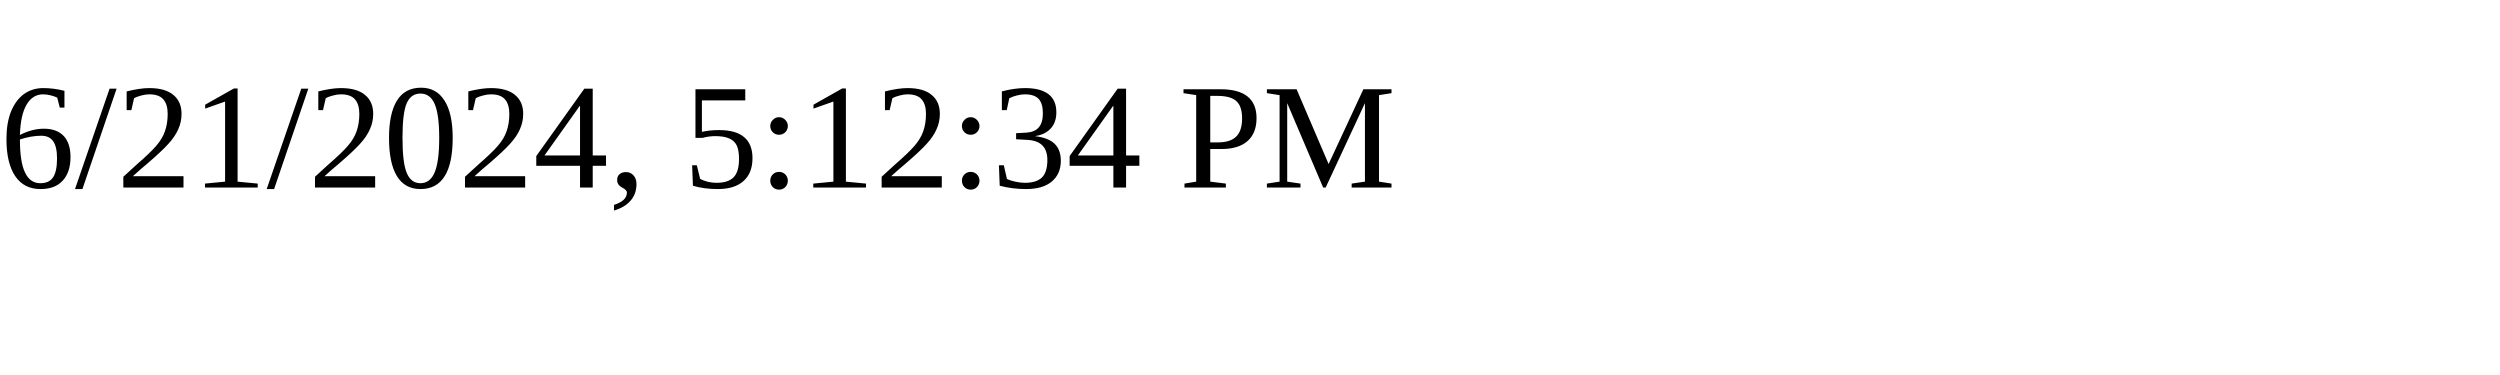
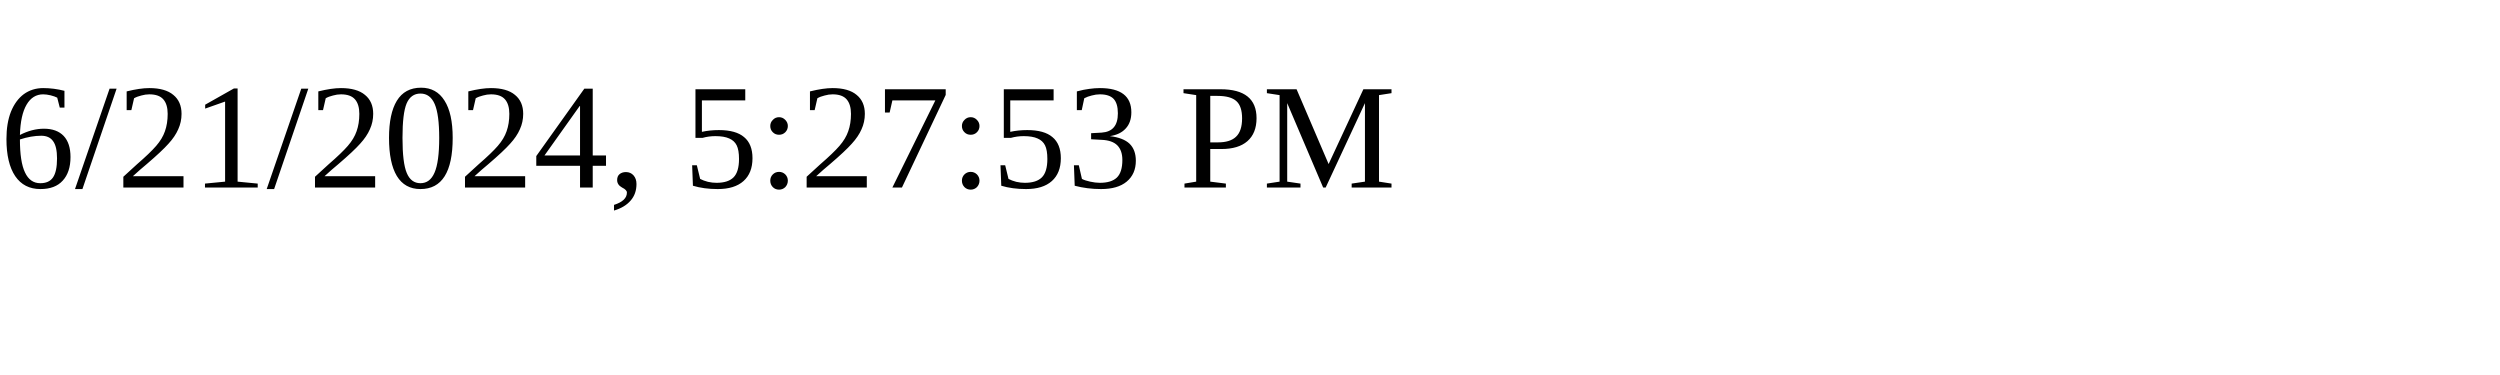
<svg xmlns="http://www.w3.org/2000/svg" height="30" width="200">
-   <text x="0" y="15">6/21/2024, 5:12:34 PM</text>
+   <text x="0" y="15">6/21/2024, 5:27:53 PM</text>
</svg>
